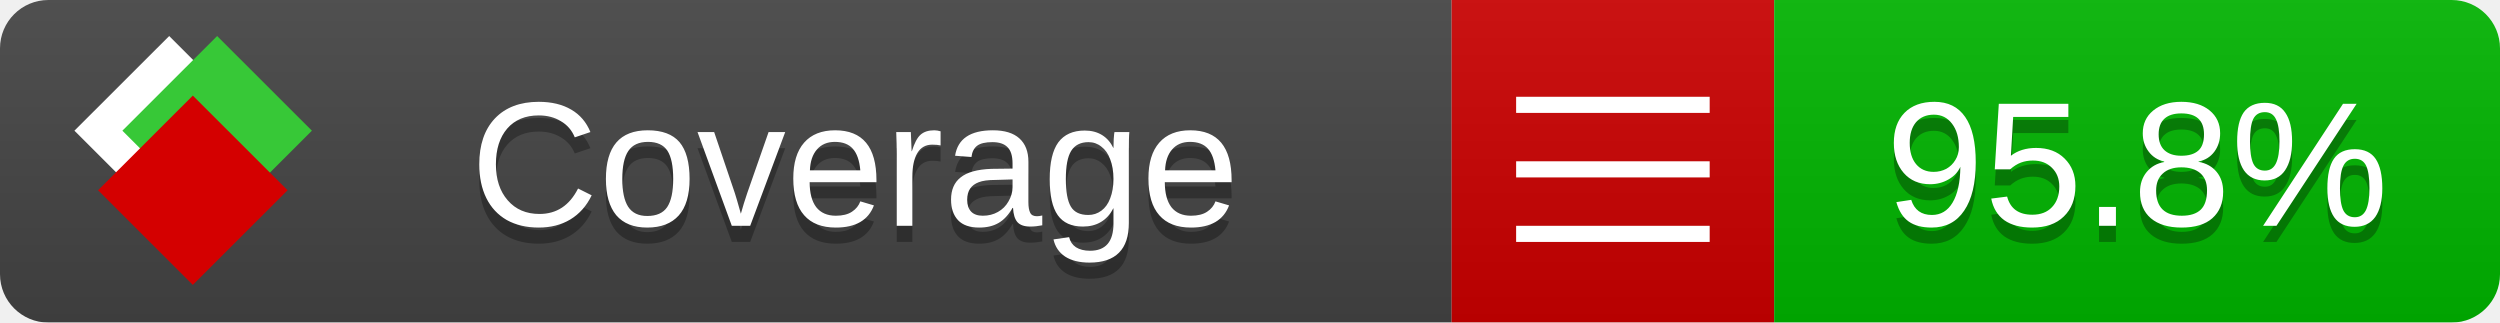
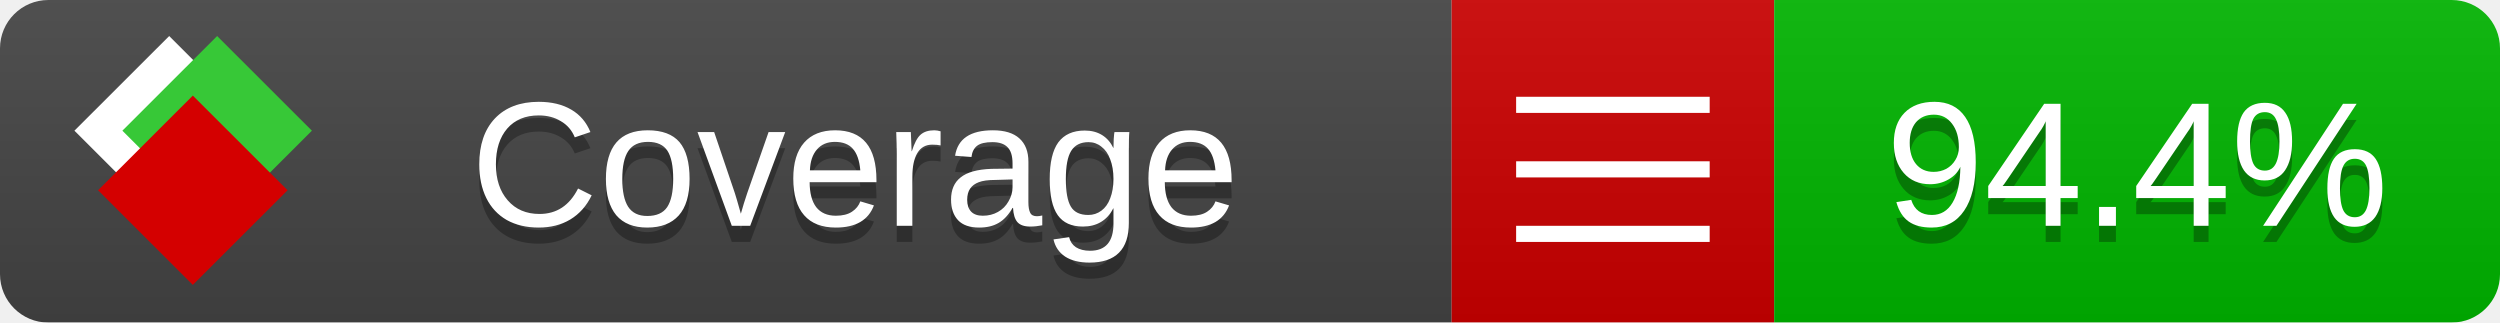
<svg xmlns="http://www.w3.org/2000/svg" xmlns:xlink="http://www.w3.org/1999/xlink" width="155" height="20">
  <style type="text/css">
          
            @keyframes fade1 {
                0% { visibility: visible; opacity: 1; }
               27% { visibility: visible; opacity: 1; }
               33% { visibility: hidden; opacity: 0; }
               60% { visibility: hidden; opacity: 0; }
               66% { visibility: hidden; opacity: 0; }
               93% { visibility: hidden; opacity: 0; }
              100% { visibility: visible; opacity: 1; }
            }
            @keyframes fade2 {
                0% { visibility: hidden; opacity: 0; }
               27% { visibility: hidden; opacity: 0; }
               33% { visibility: visible; opacity: 1; }
               60% { visibility: visible; opacity: 1; }
               66% { visibility: hidden; opacity: 0; }
               93% { visibility: hidden; opacity: 0; }
              100% { visibility: hidden; opacity: 0; }
            }
            @keyframes fade3 {
                0% { visibility: hidden; opacity: 0; }
               27% { visibility: hidden; opacity: 0; }
               33% { visibility: hidden; opacity: 0; }
               60% { visibility: hidden; opacity: 0; }
               66% { visibility: visible; opacity: 1; }
               93% { visibility: visible; opacity: 1; }
              100% { visibility: hidden; opacity: 0; }
            }
            .linecoverage {
                animation-duration: 15s;
                animation-name: fade1;
                animation-iteration-count: infinite;
            }
            .branchcoverage {
                animation-duration: 15s;
                animation-name: fade2;
                animation-iteration-count: infinite;
            }
            .methodcoverage {
                animation-duration: 15s;
                animation-name: fade3;
                animation-iteration-count: infinite;
            }
          
    </style>
  <defs>
    <linearGradient id="gradient" x2="0" y2="100%">
      <stop offset="0" stop-color="#bbb" stop-opacity=".1" />
      <stop offset="1" stop-opacity=".1" />
    </linearGradient>
    <linearGradient id="c">
      <stop offset="0" stop-color="#d40000" />
      <stop offset="1" stop-color="#ff2a2a" />
    </linearGradient>
    <linearGradient id="a">
      <stop offset="0" stop-color="#e0e0de" />
      <stop offset="1" stop-color="#fff" />
    </linearGradient>
    <linearGradient id="b">
      <stop offset="0" stop-color="#37c837" />
      <stop offset="1" stop-color="#217821" />
    </linearGradient>
    <linearGradient xlink:href="#a" id="e" x1="106.44" x2="69.96" y1="-11.96" y2="-46.84" gradientTransform="matrix(-.8426 -.00045 -.00045 -.8426 -94.27 -75.82)" gradientUnits="userSpaceOnUse" />
    <linearGradient xlink:href="#b" id="f" x1="56.19" x2="77.97" y1="-23.45" y2="10.62" gradientTransform="matrix(.8426 .00045 .00045 .8426 94.27 75.82)" gradientUnits="userSpaceOnUse" />
    <linearGradient xlink:href="#c" id="g" x1="79.98" x2="132.9" y1="10.79" y2="10.79" gradientTransform="matrix(.8426 .00045 .00045 .8426 94.27 75.82)" gradientUnits="userSpaceOnUse" />
    <mask id="mask">
      <rect width="155" height="20" rx="3" fill="#fff" />
    </mask>
    <g id="icon" transform="matrix(.04486 0 0 .04481 -.48 -.63)">
      <rect width="52.92" height="52.92" x="-109.72" y="-27.13" fill="url(#e)" transform="rotate(-135)" />
      <rect width="52.92" height="52.92" x="70.19" y="-39.18" fill="url(#f)" transform="rotate(45)" />
      <rect width="52.92" height="52.92" x="80.05" y="-15.74" fill="url(#g)" transform="rotate(45)" />
    </g>
  </defs>
  <g mask="url(#mask)">
    <rect x="0" y="0" width="90" height="20" fill="#444" />
    <rect x="90" y="0" width="20" height="20" fill="#c00" />
    <rect x="110" y="0" width="45" height="20" fill="#00B600" />
    <rect x="0" y="0" width="155" height="20" fill="url(#gradient)" />
  </g>
  <g>
    <path class="" stroke="#fff" d="M94 6.5 h12 M94 10.5 h12 M94 14.5 h12" />
  </g>
  <g fill="#fff" text-anchor="middle" font-family="Verdana,Arial,Geneva,sans-serif" font-size="11">
    <a xlink:href="https://github.com/danielpalme/ReportGenerator" target="_top">
      <use xlink:href="#icon" transform="translate(3,1) scale(3.5)" />
    </a>
    <text x="53" y="15" fill="#010101" fill-opacity=".3">Coverage</text>
    <text x="53" y="14" fill="#fff">Coverage</text>
-     <text class="" x="132.5" y="15" fill="#010101" fill-opacity=".3">95.8%</text>
-     <text class="" x="132.5" y="14">95.8%</text>
+     <text class="" x="132.5" y="15" fill="#010101" fill-opacity=".3">94.4%</text>
+     <text class="" x="132.5" y="14">94.4%</text>
  </g>
  <g>
    <rect class="" x="90" y="0" width="65" height="20" fill-opacity="0" />
  </g>
</svg>
